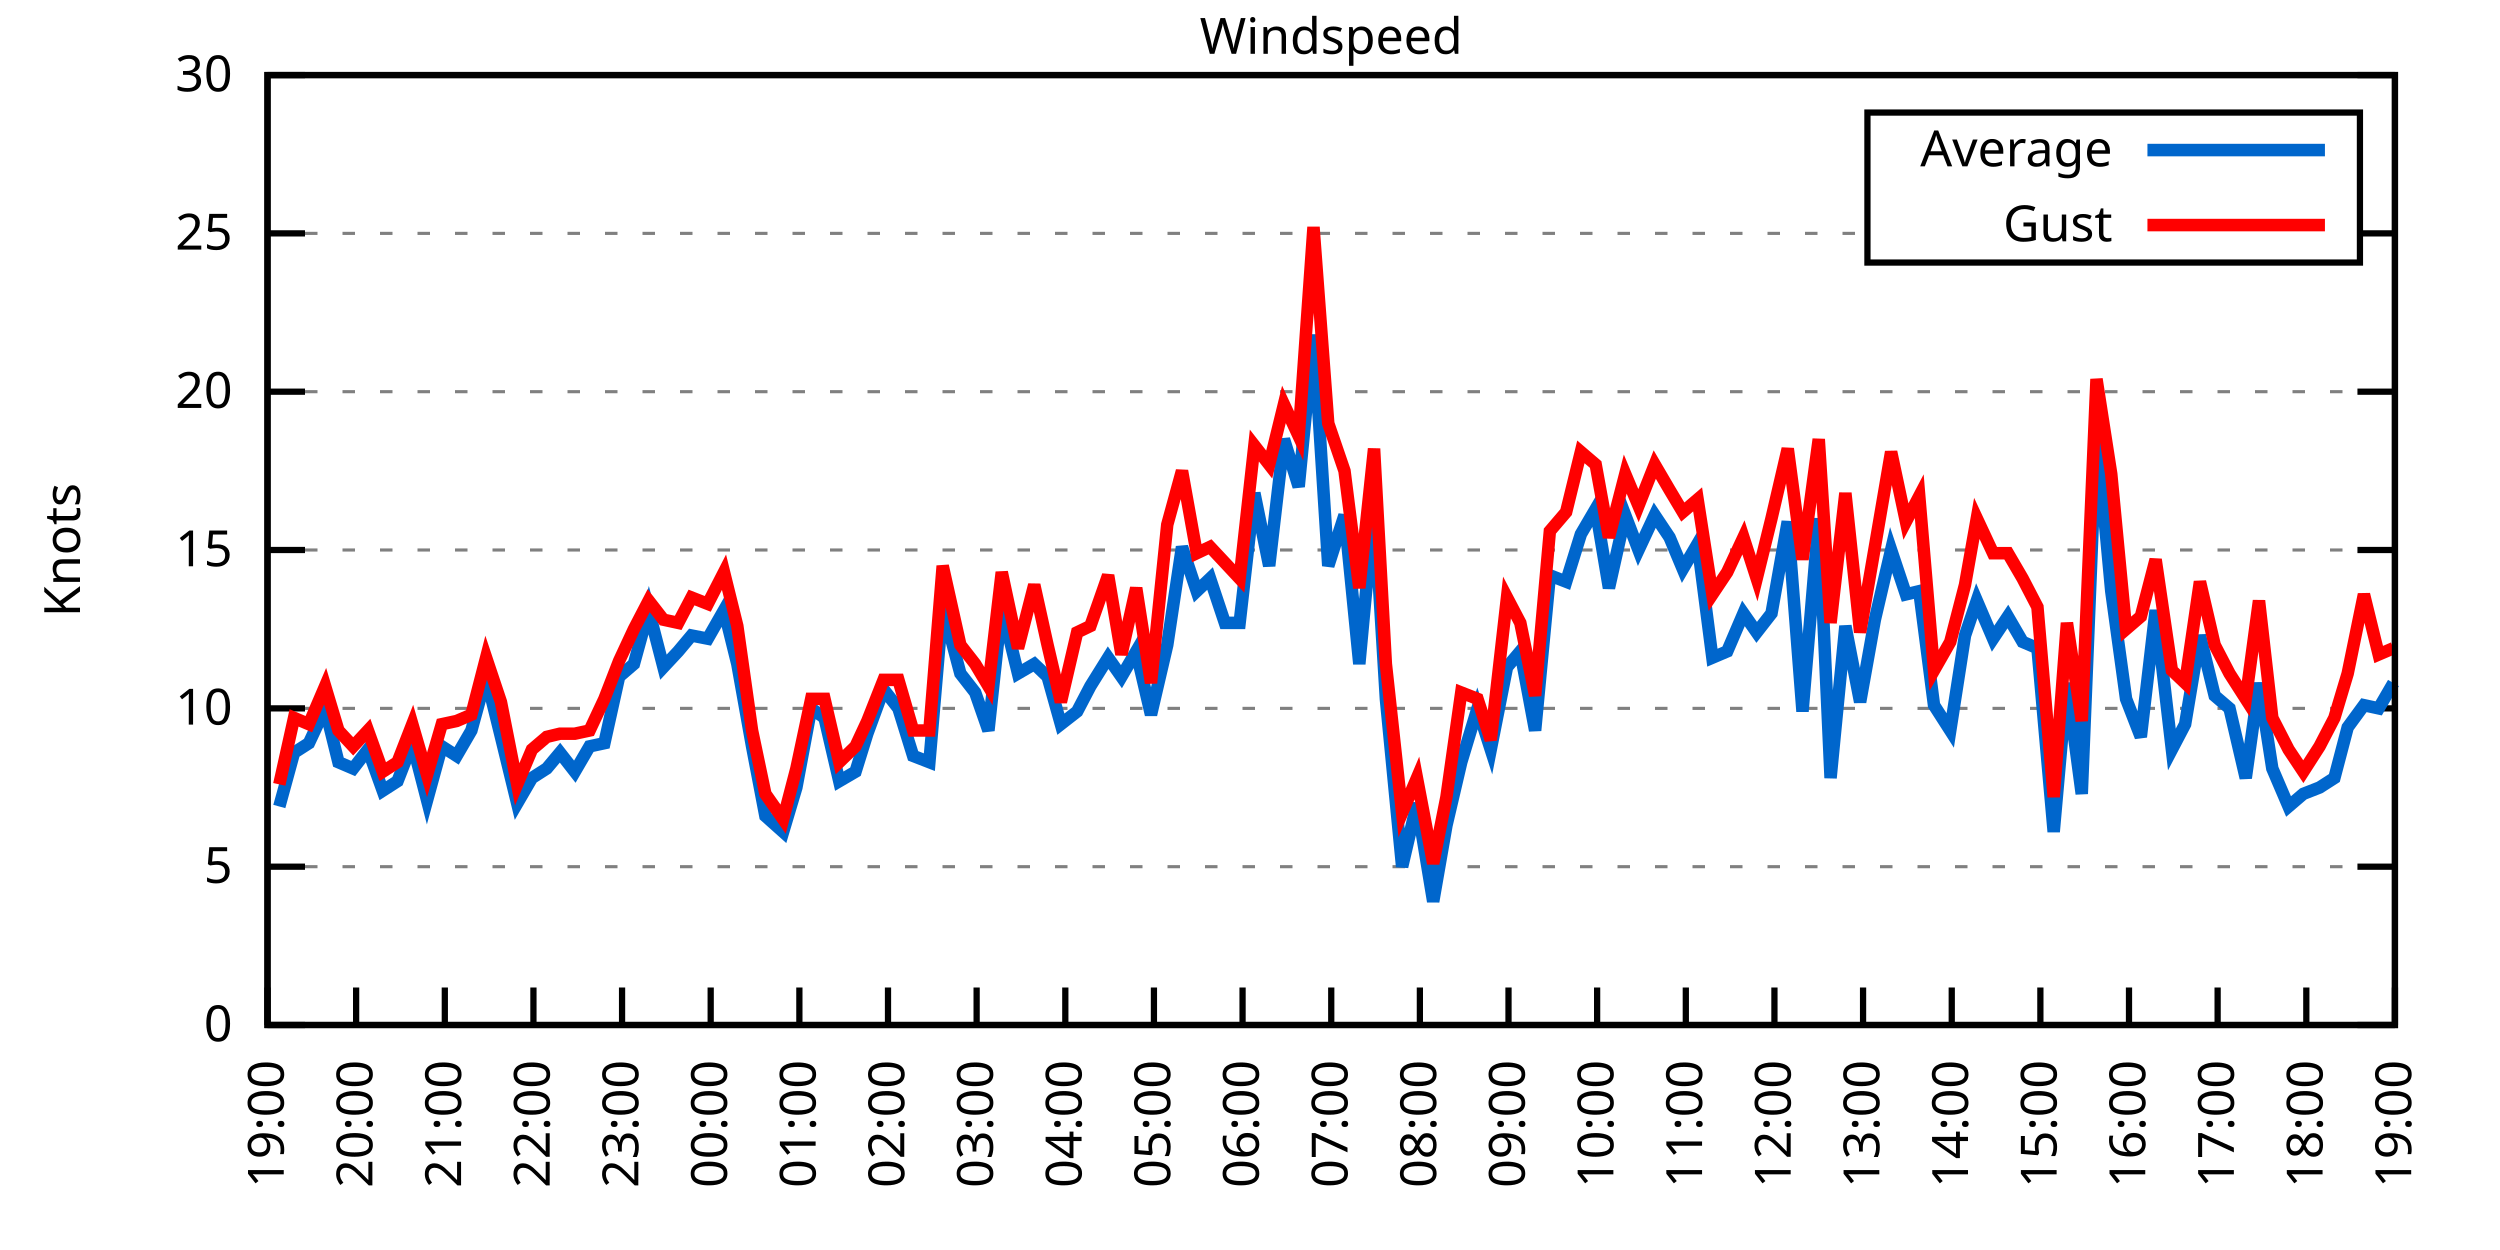
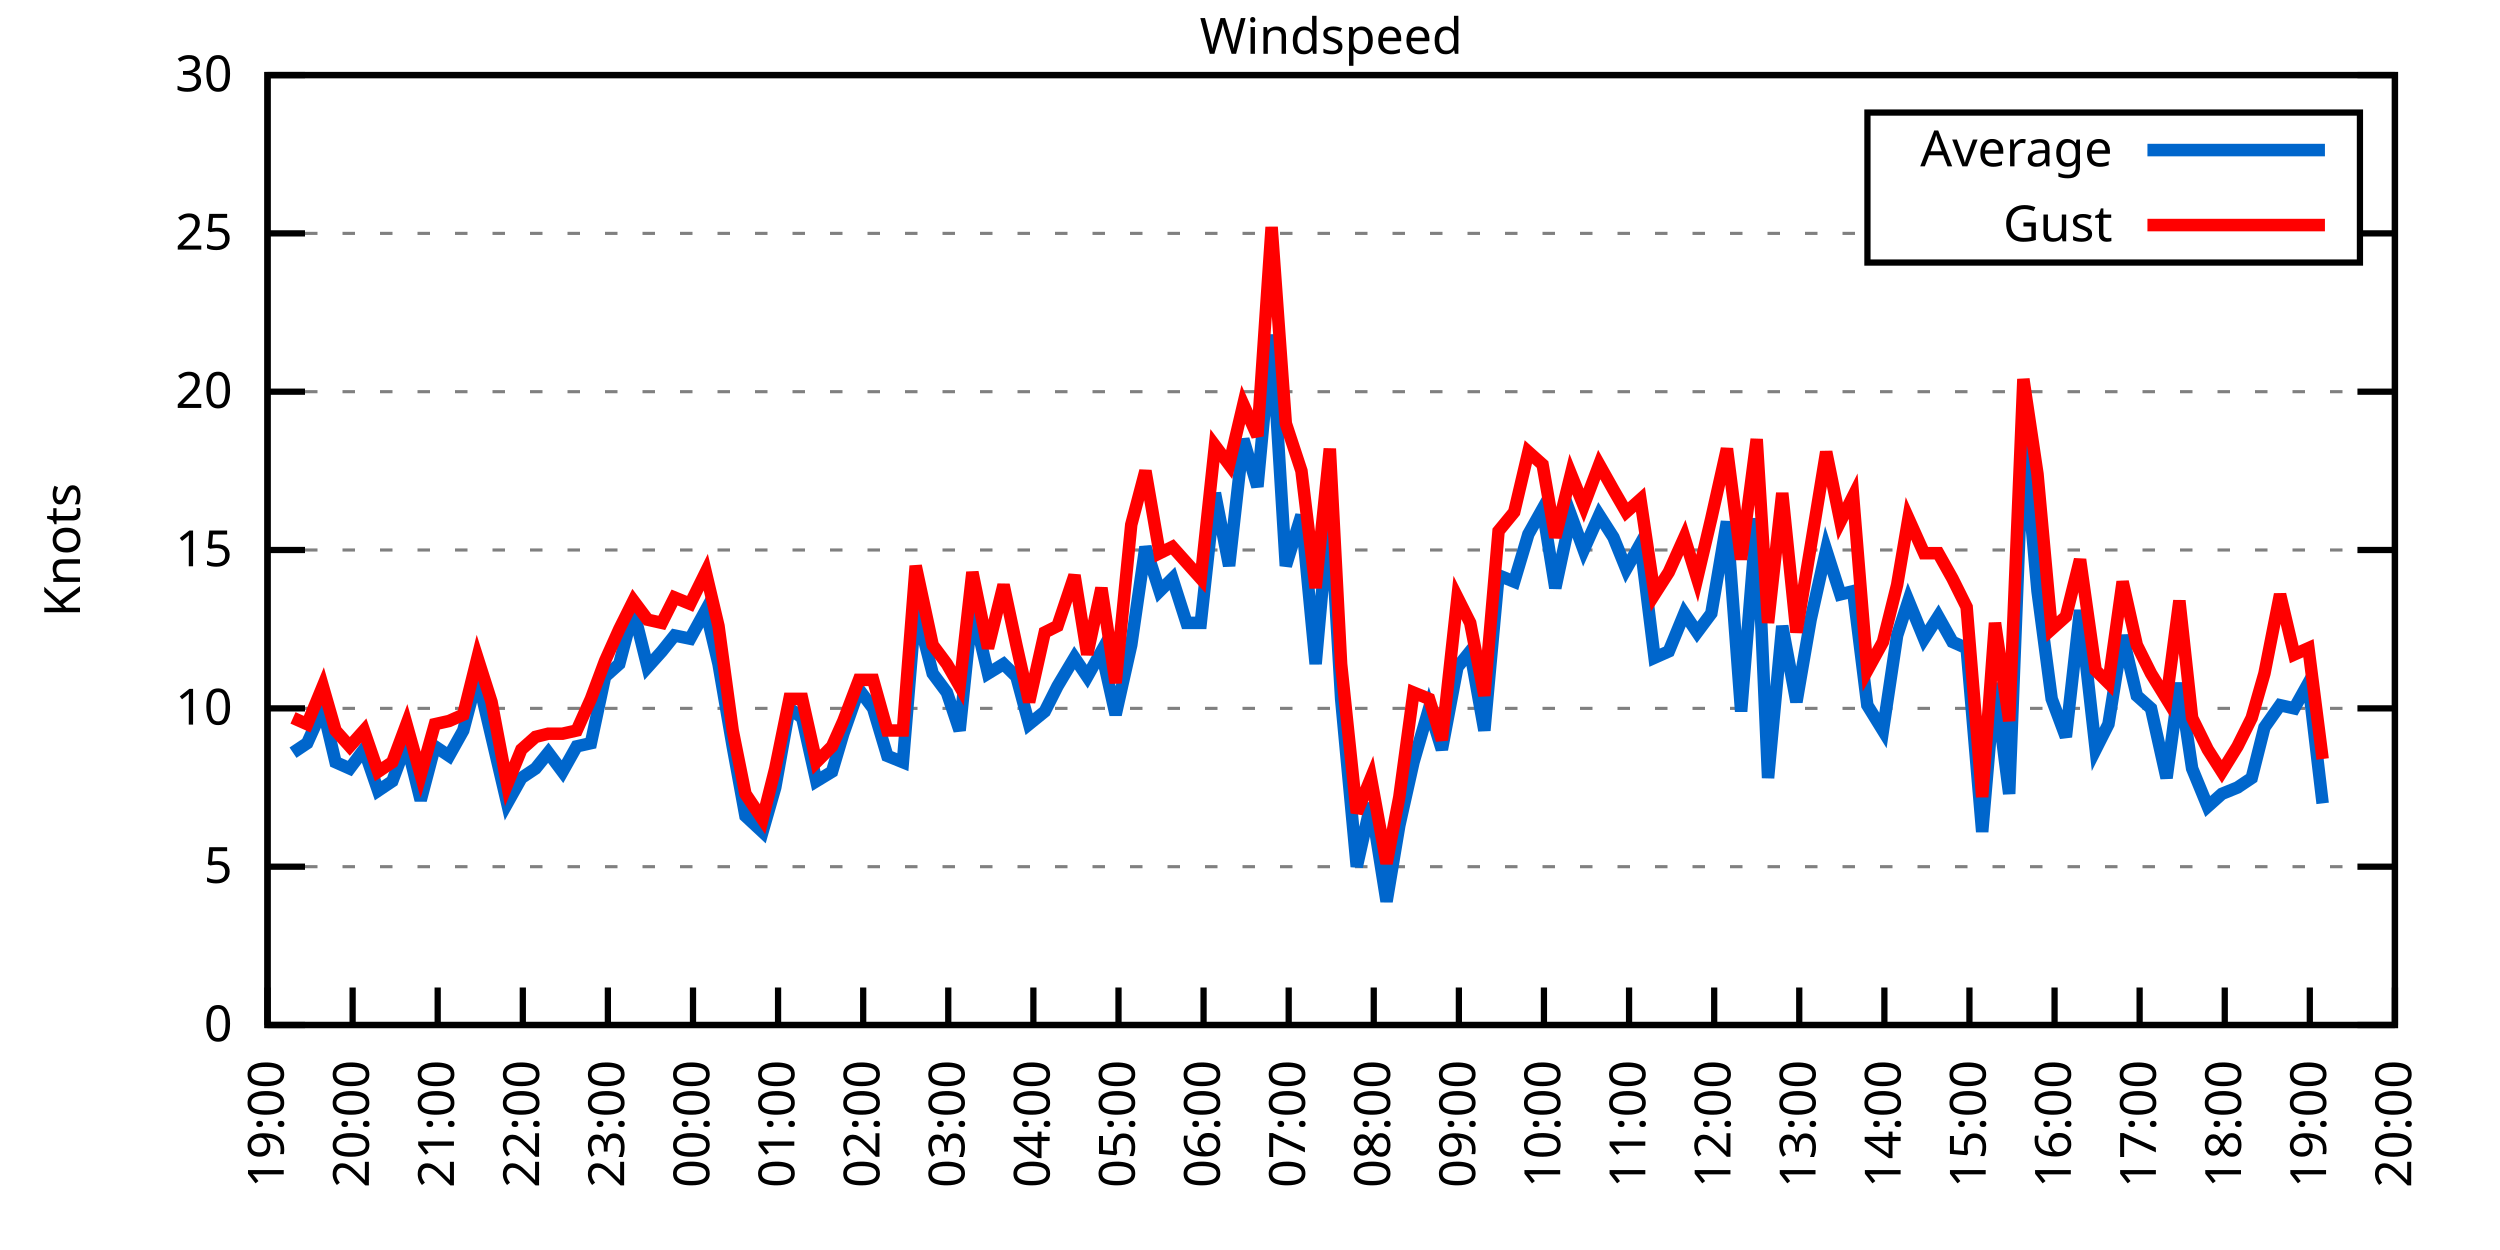
<svg xmlns="http://www.w3.org/2000/svg" xmlns:xlink="http://www.w3.org/1999/xlink" width="400" height="200" viewBox="0 0 400 200">
  <g id="gnuplot_canvas">
    <rect x="0" y="0" width="400" height="200" fill="none" />
    <defs>
      <circle id="gpDot" r="0.5" stroke-width="0.5" stroke="currentColor" />
      <path id="gpPt0" stroke-width="0.333" stroke="currentColor" d="M-1,0 h2 M0,-1 v2" />
      <path id="gpPt1" stroke-width="0.333" stroke="currentColor" d="M-1,-1 L1,1 M1,-1 L-1,1" />
      <path id="gpPt2" stroke-width="0.333" stroke="currentColor" d="M-1,0 L1,0 M0,-1 L0,1 M-1,-1 L1,1 M-1,1 L1,-1" />
      <rect id="gpPt3" stroke-width="0.333" stroke="currentColor" x="-1" y="-1" width="2" height="2" />
      <rect id="gpPt4" stroke-width="0.333" stroke="currentColor" fill="currentColor" x="-1" y="-1" width="2" height="2" />
      <circle id="gpPt5" stroke-width="0.333" stroke="currentColor" cx="0" cy="0" r="1" />
      <use xlink:href="#gpPt5" id="gpPt6" fill="currentColor" stroke="none" />
      <path id="gpPt7" stroke-width="0.333" stroke="currentColor" d="M0,-1.33 L-1.33,0.67 L1.33,0.67 z" />
      <use xlink:href="#gpPt7" id="gpPt8" fill="currentColor" stroke="none" />
      <use xlink:href="#gpPt7" id="gpPt9" stroke="currentColor" transform="rotate(180)" />
      <use xlink:href="#gpPt9" id="gpPt10" fill="currentColor" stroke="none" />
      <use xlink:href="#gpPt3" id="gpPt11" stroke="currentColor" transform="rotate(45)" />
      <use xlink:href="#gpPt11" id="gpPt12" fill="currentColor" stroke="none" />
      <path id="gpPt13" stroke-width="0.333" stroke="currentColor" d="M0,1.330 L1.265,0.411 L0.782,-1.067 L-0.782,-1.076 L-1.265,0.411 z" />
      <use xlink:href="#gpPt13" id="gpPt14" fill="currentColor" stroke="none" />
      <filter id="textbox" filterUnits="objectBoundingBox" x="0" y="0" height="1" width="1">
        <feFlood flood-color="white" flood-opacity="1" result="bgnd" />
        <feComposite in="SourceGraphic" in2="bgnd" operator="atop" />
      </filter>
      <filter id="greybox" filterUnits="objectBoundingBox" x="0" y="0" height="1" width="1">
        <feFlood flood-color="lightgrey" flood-opacity="1" result="grey" />
        <feComposite in="SourceGraphic" in2="grey" operator="atop" />
      </filter>
    </defs>
    <g fill="none" color="white" stroke="currentColor" stroke-width="1.00" stroke-linecap="butt" stroke-linejoin="miter">
</g>
    <g fill="none" color="black" stroke="currentColor" stroke-width="1.00" stroke-linecap="butt" stroke-linejoin="miter">
      <g stroke="none" shape-rendering="crispEdges">
        <polygon fill="rgb(255, 255, 255)" points="42.80,164.00 383.18,164.00 383.18,12.02 42.80,12.02 " />
      </g>
    </g>
    <g fill="none" color="black" stroke="currentColor" stroke-width="1.00" stroke-linecap="butt" stroke-linejoin="miter">
</g>
    <g fill="none" color="black" stroke="black" stroke-width="0.50" stroke-linecap="butt" stroke-linejoin="miter">
</g>
    <g fill="none" color="gray" stroke="currentColor" stroke-width="0.50" stroke-linecap="butt" stroke-linejoin="miter">
      <path stroke="gray" stroke-dasharray="2,4" class="gridline" d="M42.80,164.00 L383.19,164.00  " />
    </g>
    <g fill="none" color="gray" stroke="gray" stroke-width="1.00" stroke-linecap="butt" stroke-linejoin="miter">
</g>
    <g fill="none" color="black" stroke="currentColor" stroke-width="1.00" stroke-linecap="butt" stroke-linejoin="miter">
      <path stroke="black" d="M42.80,164.00 L48.80,164.00 M383.19,164.00 L377.19,164.00  " />
      <g transform="translate(37.20,166.60)" stroke="none" fill="black" font-family="Sans" font-size="8.00" text-anchor="end">
        <text>
          <tspan font-family="Sans"> 0</tspan>
        </text>
      </g>
    </g>
    <g fill="none" color="black" stroke="currentColor" stroke-width="1.00" stroke-linecap="butt" stroke-linejoin="miter">
</g>
    <g fill="none" color="black" stroke="black" stroke-width="0.50" stroke-linecap="butt" stroke-linejoin="miter">
</g>
    <g fill="none" color="gray" stroke="currentColor" stroke-width="0.50" stroke-linecap="butt" stroke-linejoin="miter">
      <path stroke="gray" stroke-dasharray="2,4" class="gridline" d="M42.80,138.67 L383.19,138.67  " />
    </g>
    <g fill="none" color="gray" stroke="gray" stroke-width="1.00" stroke-linecap="butt" stroke-linejoin="miter">
</g>
    <g fill="none" color="black" stroke="currentColor" stroke-width="1.00" stroke-linecap="butt" stroke-linejoin="miter">
      <path stroke="black" d="M42.80,138.67 L48.80,138.67 M383.19,138.67 L377.19,138.67  " />
      <g transform="translate(37.20,141.27)" stroke="none" fill="black" font-family="Sans" font-size="8.00" text-anchor="end">
        <text>
          <tspan font-family="Sans"> 5</tspan>
        </text>
      </g>
    </g>
    <g fill="none" color="black" stroke="currentColor" stroke-width="1.00" stroke-linecap="butt" stroke-linejoin="miter">
</g>
    <g fill="none" color="black" stroke="black" stroke-width="0.50" stroke-linecap="butt" stroke-linejoin="miter">
</g>
    <g fill="none" color="gray" stroke="currentColor" stroke-width="0.50" stroke-linecap="butt" stroke-linejoin="miter">
      <path stroke="gray" stroke-dasharray="2,4" class="gridline" d="M42.80,113.34 L383.19,113.34  " />
    </g>
    <g fill="none" color="gray" stroke="gray" stroke-width="1.00" stroke-linecap="butt" stroke-linejoin="miter">
</g>
    <g fill="none" color="black" stroke="currentColor" stroke-width="1.00" stroke-linecap="butt" stroke-linejoin="miter">
      <path stroke="black" d="M42.80,113.34 L48.80,113.34 M383.19,113.34 L377.19,113.34  " />
      <g transform="translate(37.20,115.94)" stroke="none" fill="black" font-family="Sans" font-size="8.00" text-anchor="end">
        <text>
          <tspan font-family="Sans"> 10</tspan>
        </text>
      </g>
    </g>
    <g fill="none" color="black" stroke="currentColor" stroke-width="1.00" stroke-linecap="butt" stroke-linejoin="miter">
</g>
    <g fill="none" color="black" stroke="black" stroke-width="0.50" stroke-linecap="butt" stroke-linejoin="miter">
</g>
    <g fill="none" color="gray" stroke="currentColor" stroke-width="0.50" stroke-linecap="butt" stroke-linejoin="miter">
      <path stroke="gray" stroke-dasharray="2,4" class="gridline" d="M42.80,88.00 L383.19,88.00  " />
    </g>
    <g fill="none" color="gray" stroke="gray" stroke-width="1.00" stroke-linecap="butt" stroke-linejoin="miter">
</g>
    <g fill="none" color="black" stroke="currentColor" stroke-width="1.00" stroke-linecap="butt" stroke-linejoin="miter">
      <path stroke="black" d="M42.80,88.00 L48.80,88.00 M383.19,88.00 L377.19,88.00  " />
      <g transform="translate(37.20,90.60)" stroke="none" fill="black" font-family="Sans" font-size="8.00" text-anchor="end">
        <text>
          <tspan font-family="Sans"> 15</tspan>
        </text>
      </g>
    </g>
    <g fill="none" color="black" stroke="currentColor" stroke-width="1.00" stroke-linecap="butt" stroke-linejoin="miter">
</g>
    <g fill="none" color="black" stroke="black" stroke-width="0.50" stroke-linecap="butt" stroke-linejoin="miter">
</g>
    <g fill="none" color="gray" stroke="currentColor" stroke-width="0.50" stroke-linecap="butt" stroke-linejoin="miter">
      <path stroke="gray" stroke-dasharray="2,4" class="gridline" d="M42.80,62.67 L383.19,62.67  " />
    </g>
    <g fill="none" color="gray" stroke="gray" stroke-width="1.00" stroke-linecap="butt" stroke-linejoin="miter">
</g>
    <g fill="none" color="black" stroke="currentColor" stroke-width="1.00" stroke-linecap="butt" stroke-linejoin="miter">
      <path stroke="black" d="M42.80,62.67 L48.80,62.67 M383.19,62.67 L377.19,62.67  " />
      <g transform="translate(37.20,65.27)" stroke="none" fill="black" font-family="Sans" font-size="8.00" text-anchor="end">
        <text>
          <tspan font-family="Sans"> 20</tspan>
        </text>
      </g>
    </g>
    <g fill="none" color="black" stroke="currentColor" stroke-width="1.00" stroke-linecap="butt" stroke-linejoin="miter">
</g>
    <g fill="none" color="black" stroke="black" stroke-width="0.50" stroke-linecap="butt" stroke-linejoin="miter">
</g>
    <g fill="none" color="gray" stroke="currentColor" stroke-width="0.50" stroke-linecap="butt" stroke-linejoin="miter">
      <path stroke="gray" stroke-dasharray="2,4" class="gridline" d="M42.80,37.34 L298.79,37.34 M377.59,37.34 L383.19,37.34  " />
    </g>
    <g fill="none" color="gray" stroke="gray" stroke-width="1.00" stroke-linecap="butt" stroke-linejoin="miter">
</g>
    <g fill="none" color="black" stroke="currentColor" stroke-width="1.00" stroke-linecap="butt" stroke-linejoin="miter">
      <path stroke="black" d="M42.80,37.34 L48.80,37.34 M383.19,37.34 L377.19,37.34  " />
      <g transform="translate(37.20,39.94)" stroke="none" fill="black" font-family="Sans" font-size="8.00" text-anchor="end">
        <text>
          <tspan font-family="Sans"> 25</tspan>
        </text>
      </g>
    </g>
    <g fill="none" color="black" stroke="currentColor" stroke-width="1.00" stroke-linecap="butt" stroke-linejoin="miter">
</g>
    <g fill="none" color="black" stroke="black" stroke-width="0.50" stroke-linecap="butt" stroke-linejoin="miter">
</g>
    <g fill="none" color="gray" stroke="currentColor" stroke-width="0.50" stroke-linecap="butt" stroke-linejoin="miter">
      <path stroke="gray" stroke-dasharray="2,4" class="gridline" d="M42.80,12.01 L383.19,12.01  " />
    </g>
    <g fill="none" color="gray" stroke="gray" stroke-width="1.00" stroke-linecap="butt" stroke-linejoin="miter">
</g>
    <g fill="none" color="black" stroke="currentColor" stroke-width="1.00" stroke-linecap="butt" stroke-linejoin="miter">
      <path stroke="black" d="M42.80,12.01 L48.80,12.01 M383.19,12.01 L377.19,12.01  " />
      <g transform="translate(37.20,14.61)" stroke="none" fill="black" font-family="Sans" font-size="8.00" text-anchor="end">
        <text>
          <tspan font-family="Sans"> 30</tspan>
        </text>
      </g>
    </g>
    <g fill="none" color="black" stroke="currentColor" stroke-width="1.00" stroke-linecap="butt" stroke-linejoin="miter">
      <path stroke="black" d="M42.80,164.00 L42.80,158.00  " />
      <g transform="translate(45.40,169.60) rotate(270.00)" stroke="none" fill="black" font-family="Sans" font-size="8.00" text-anchor="end">
        <text>
          <tspan font-family="Sans">19:00</tspan>
        </text>
      </g>
    </g>
    <g fill="none" color="black" stroke="currentColor" stroke-width="1.00" stroke-linecap="butt" stroke-linejoin="miter">
-       <path stroke="black" d="M56.98,164.00 L56.98,158.00  " />
-       <g transform="translate(59.58,169.60) rotate(270.00)" stroke="none" fill="black" font-family="Sans" font-size="8.00" text-anchor="end">
+       <path stroke="black" d="M56.42,164.00 L56.42,158.00  " />
+       <g transform="translate(59.02,169.60) rotate(270.00)" stroke="none" fill="black" font-family="Sans" font-size="8.00" text-anchor="end">
        <text>
          <tspan font-family="Sans">20:00</tspan>
        </text>
      </g>
    </g>
    <g fill="none" color="black" stroke="currentColor" stroke-width="1.00" stroke-linecap="butt" stroke-linejoin="miter">
-       <path stroke="black" d="M71.17,164.00 L71.17,158.00  " />
-       <g transform="translate(73.77,169.60) rotate(270.00)" stroke="none" fill="black" font-family="Sans" font-size="8.00" text-anchor="end">
+       <path stroke="black" d="M70.03,164.00 L70.03,158.00  " />
+       <g transform="translate(72.63,169.60) rotate(270.00)" stroke="none" fill="black" font-family="Sans" font-size="8.00" text-anchor="end">
        <text>
          <tspan font-family="Sans">21:00</tspan>
        </text>
      </g>
    </g>
    <g fill="none" color="black" stroke="currentColor" stroke-width="1.00" stroke-linecap="butt" stroke-linejoin="miter">
-       <path stroke="black" d="M85.35,164.00 L85.35,158.00  " />
-       <g transform="translate(87.95,169.60) rotate(270.00)" stroke="none" fill="black" font-family="Sans" font-size="8.00" text-anchor="end">
+       <path stroke="black" d="M83.65,164.00 L83.65,158.00  " />
+       <g transform="translate(86.25,169.60) rotate(270.00)" stroke="none" fill="black" font-family="Sans" font-size="8.00" text-anchor="end">
        <text>
          <tspan font-family="Sans">22:00</tspan>
        </text>
      </g>
    </g>
    <g fill="none" color="black" stroke="currentColor" stroke-width="1.00" stroke-linecap="butt" stroke-linejoin="miter">
-       <path stroke="black" d="M99.53,164.00 L99.53,158.00  " />
-       <g transform="translate(102.13,169.60) rotate(270.00)" stroke="none" fill="black" font-family="Sans" font-size="8.00" text-anchor="end">
+       <path stroke="black" d="M97.26,164.00 L97.26,158.00  " />
+       <g transform="translate(99.86,169.60) rotate(270.00)" stroke="none" fill="black" font-family="Sans" font-size="8.00" text-anchor="end">
        <text>
          <tspan font-family="Sans">23:00</tspan>
        </text>
      </g>
    </g>
    <g fill="none" color="black" stroke="currentColor" stroke-width="1.00" stroke-linecap="butt" stroke-linejoin="miter">
-       <path stroke="black" d="M113.71,164.00 L113.71,158.00  " />
-       <g transform="translate(116.31,169.60) rotate(270.00)" stroke="none" fill="black" font-family="Sans" font-size="8.00" text-anchor="end">
+       <path stroke="black" d="M110.88,164.00 L110.88,158.00  " />
+       <g transform="translate(113.48,169.60) rotate(270.00)" stroke="none" fill="black" font-family="Sans" font-size="8.00" text-anchor="end">
        <text>
          <tspan font-family="Sans">00:00</tspan>
        </text>
      </g>
    </g>
    <g fill="none" color="black" stroke="currentColor" stroke-width="1.00" stroke-linecap="butt" stroke-linejoin="miter">
-       <path stroke="black" d="M127.90,164.00 L127.90,158.00  " />
-       <g transform="translate(130.50,169.60) rotate(270.00)" stroke="none" fill="black" font-family="Sans" font-size="8.00" text-anchor="end">
+       <path stroke="black" d="M124.49,164.00 L124.49,158.00  " />
+       <g transform="translate(127.09,169.60) rotate(270.00)" stroke="none" fill="black" font-family="Sans" font-size="8.00" text-anchor="end">
        <text>
          <tspan font-family="Sans">01:00</tspan>
        </text>
      </g>
    </g>
    <g fill="none" color="black" stroke="currentColor" stroke-width="1.00" stroke-linecap="butt" stroke-linejoin="miter">
-       <path stroke="black" d="M142.08,164.00 L142.08,158.00  " />
-       <g transform="translate(144.68,169.60) rotate(270.00)" stroke="none" fill="black" font-family="Sans" font-size="8.00" text-anchor="end">
+       <path stroke="black" d="M138.11,164.00 L138.11,158.00  " />
+       <g transform="translate(140.71,169.60) rotate(270.00)" stroke="none" fill="black" font-family="Sans" font-size="8.00" text-anchor="end">
        <text>
          <tspan font-family="Sans">02:00</tspan>
        </text>
      </g>
    </g>
    <g fill="none" color="black" stroke="currentColor" stroke-width="1.00" stroke-linecap="butt" stroke-linejoin="miter">
-       <path stroke="black" d="M156.26,164.00 L156.26,158.00  " />
-       <g transform="translate(158.86,169.60) rotate(270.00)" stroke="none" fill="black" font-family="Sans" font-size="8.00" text-anchor="end">
+       <path stroke="black" d="M151.72,164.00 L151.72,158.00  " />
+       <g transform="translate(154.32,169.60) rotate(270.00)" stroke="none" fill="black" font-family="Sans" font-size="8.00" text-anchor="end">
        <text>
          <tspan font-family="Sans">03:00</tspan>
        </text>
      </g>
    </g>
    <g fill="none" color="black" stroke="currentColor" stroke-width="1.00" stroke-linecap="butt" stroke-linejoin="miter">
-       <path stroke="black" d="M170.45,164.00 L170.45,158.00  " />
-       <g transform="translate(173.05,169.60) rotate(270.00)" stroke="none" fill="black" font-family="Sans" font-size="8.00" text-anchor="end">
+       <path stroke="black" d="M165.34,164.00 L165.34,158.00  " />
+       <g transform="translate(167.94,169.60) rotate(270.00)" stroke="none" fill="black" font-family="Sans" font-size="8.00" text-anchor="end">
        <text>
          <tspan font-family="Sans">04:00</tspan>
        </text>
      </g>
    </g>
    <g fill="none" color="black" stroke="currentColor" stroke-width="1.00" stroke-linecap="butt" stroke-linejoin="miter">
-       <path stroke="black" d="M184.63,164.00 L184.63,158.00  " />
-       <g transform="translate(187.23,169.60) rotate(270.00)" stroke="none" fill="black" font-family="Sans" font-size="8.00" text-anchor="end">
+       <path stroke="black" d="M178.96,164.00 L178.96,158.00  " />
+       <g transform="translate(181.56,169.60) rotate(270.00)" stroke="none" fill="black" font-family="Sans" font-size="8.00" text-anchor="end">
        <text>
          <tspan font-family="Sans">05:00</tspan>
        </text>
      </g>
    </g>
    <g fill="none" color="black" stroke="currentColor" stroke-width="1.00" stroke-linecap="butt" stroke-linejoin="miter">
-       <path stroke="black" d="M198.81,164.00 L198.81,158.00  " />
-       <g transform="translate(201.41,169.60) rotate(270.00)" stroke="none" fill="black" font-family="Sans" font-size="8.00" text-anchor="end">
+       <path stroke="black" d="M192.57,164.00 L192.57,158.00  " />
+       <g transform="translate(195.17,169.60) rotate(270.00)" stroke="none" fill="black" font-family="Sans" font-size="8.00" text-anchor="end">
        <text>
          <tspan font-family="Sans">06:00</tspan>
        </text>
      </g>
    </g>
    <g fill="none" color="black" stroke="currentColor" stroke-width="1.00" stroke-linecap="butt" stroke-linejoin="miter">
-       <path stroke="black" d="M213.00,164.00 L213.00,158.00  " />
-       <g transform="translate(215.60,169.60) rotate(270.00)" stroke="none" fill="black" font-family="Sans" font-size="8.00" text-anchor="end">
+       <path stroke="black" d="M206.19,164.00 L206.19,158.00  " />
+       <g transform="translate(208.79,169.60) rotate(270.00)" stroke="none" fill="black" font-family="Sans" font-size="8.00" text-anchor="end">
        <text>
          <tspan font-family="Sans">07:00</tspan>
        </text>
      </g>
    </g>
    <g fill="none" color="black" stroke="currentColor" stroke-width="1.00" stroke-linecap="butt" stroke-linejoin="miter">
-       <path stroke="black" d="M227.18,164.00 L227.18,158.00  " />
-       <g transform="translate(229.78,169.60) rotate(270.00)" stroke="none" fill="black" font-family="Sans" font-size="8.00" text-anchor="end">
+       <path stroke="black" d="M219.80,164.00 L219.80,158.00  " />
+       <g transform="translate(222.40,169.60) rotate(270.00)" stroke="none" fill="black" font-family="Sans" font-size="8.00" text-anchor="end">
        <text>
          <tspan font-family="Sans">08:00</tspan>
        </text>
      </g>
    </g>
    <g fill="none" color="black" stroke="currentColor" stroke-width="1.00" stroke-linecap="butt" stroke-linejoin="miter">
-       <path stroke="black" d="M241.36,164.00 L241.36,158.00  " />
-       <g transform="translate(243.96,169.60) rotate(270.00)" stroke="none" fill="black" font-family="Sans" font-size="8.00" text-anchor="end">
+       <path stroke="black" d="M233.42,164.00 L233.42,158.00  " />
+       <g transform="translate(236.02,169.60) rotate(270.00)" stroke="none" fill="black" font-family="Sans" font-size="8.00" text-anchor="end">
        <text>
          <tspan font-family="Sans">09:00</tspan>
        </text>
      </g>
    </g>
    <g fill="none" color="black" stroke="currentColor" stroke-width="1.00" stroke-linecap="butt" stroke-linejoin="miter">
-       <path stroke="black" d="M255.54,164.00 L255.54,158.00  " />
-       <g transform="translate(258.14,169.60) rotate(270.00)" stroke="none" fill="black" font-family="Sans" font-size="8.00" text-anchor="end">
+       <path stroke="black" d="M247.03,164.00 L247.03,158.00  " />
+       <g transform="translate(249.63,169.60) rotate(270.00)" stroke="none" fill="black" font-family="Sans" font-size="8.00" text-anchor="end">
        <text>
          <tspan font-family="Sans">10:00</tspan>
        </text>
      </g>
    </g>
    <g fill="none" color="black" stroke="currentColor" stroke-width="1.00" stroke-linecap="butt" stroke-linejoin="miter">
-       <path stroke="black" d="M269.73,164.00 L269.73,158.00  " />
-       <g transform="translate(272.33,169.60) rotate(270.00)" stroke="none" fill="black" font-family="Sans" font-size="8.00" text-anchor="end">
+       <path stroke="black" d="M260.65,164.00 L260.65,158.00  " />
+       <g transform="translate(263.25,169.60) rotate(270.00)" stroke="none" fill="black" font-family="Sans" font-size="8.00" text-anchor="end">
        <text>
          <tspan font-family="Sans">11:00</tspan>
        </text>
      </g>
    </g>
    <g fill="none" color="black" stroke="currentColor" stroke-width="1.00" stroke-linecap="butt" stroke-linejoin="miter">
-       <path stroke="black" d="M283.91,164.00 L283.91,158.00  " />
-       <g transform="translate(286.51,169.60) rotate(270.00)" stroke="none" fill="black" font-family="Sans" font-size="8.00" text-anchor="end">
+       <path stroke="black" d="M274.27,164.00 L274.27,158.00  " />
+       <g transform="translate(276.87,169.60) rotate(270.00)" stroke="none" fill="black" font-family="Sans" font-size="8.00" text-anchor="end">
        <text>
          <tspan font-family="Sans">12:00</tspan>
        </text>
      </g>
    </g>
    <g fill="none" color="black" stroke="currentColor" stroke-width="1.00" stroke-linecap="butt" stroke-linejoin="miter">
-       <path stroke="black" d="M298.09,164.00 L298.09,158.00  " />
-       <g transform="translate(300.69,169.60) rotate(270.00)" stroke="none" fill="black" font-family="Sans" font-size="8.00" text-anchor="end">
+       <path stroke="black" d="M287.88,164.00 L287.88,158.00  " />
+       <g transform="translate(290.48,169.60) rotate(270.00)" stroke="none" fill="black" font-family="Sans" font-size="8.00" text-anchor="end">
        <text>
          <tspan font-family="Sans">13:00</tspan>
        </text>
      </g>
    </g>
    <g fill="none" color="black" stroke="currentColor" stroke-width="1.00" stroke-linecap="butt" stroke-linejoin="miter">
-       <path stroke="black" d="M312.28,164.00 L312.28,158.00  " />
-       <g transform="translate(314.88,169.60) rotate(270.00)" stroke="none" fill="black" font-family="Sans" font-size="8.00" text-anchor="end">
+       <path stroke="black" d="M301.50,164.00 L301.50,158.00  " />
+       <g transform="translate(304.10,169.60) rotate(270.00)" stroke="none" fill="black" font-family="Sans" font-size="8.00" text-anchor="end">
        <text>
          <tspan font-family="Sans">14:00</tspan>
        </text>
      </g>
    </g>
    <g fill="none" color="black" stroke="currentColor" stroke-width="1.00" stroke-linecap="butt" stroke-linejoin="miter">
-       <path stroke="black" d="M326.46,164.00 L326.46,158.00  " />
-       <g transform="translate(329.06,169.60) rotate(270.00)" stroke="none" fill="black" font-family="Sans" font-size="8.00" text-anchor="end">
+       <path stroke="black" d="M315.11,164.00 L315.11,158.00  " />
+       <g transform="translate(317.71,169.60) rotate(270.00)" stroke="none" fill="black" font-family="Sans" font-size="8.00" text-anchor="end">
        <text>
          <tspan font-family="Sans">15:00</tspan>
        </text>
      </g>
    </g>
    <g fill="none" color="black" stroke="currentColor" stroke-width="1.00" stroke-linecap="butt" stroke-linejoin="miter">
-       <path stroke="black" d="M340.64,164.00 L340.64,158.00  " />
-       <g transform="translate(343.24,169.60) rotate(270.00)" stroke="none" fill="black" font-family="Sans" font-size="8.00" text-anchor="end">
+       <path stroke="black" d="M328.73,164.00 L328.73,158.00  " />
+       <g transform="translate(331.33,169.60) rotate(270.00)" stroke="none" fill="black" font-family="Sans" font-size="8.00" text-anchor="end">
        <text>
          <tspan font-family="Sans">16:00</tspan>
        </text>
      </g>
    </g>
    <g fill="none" color="black" stroke="currentColor" stroke-width="1.00" stroke-linecap="butt" stroke-linejoin="miter">
-       <path stroke="black" d="M354.82,164.00 L354.82,158.00  " />
-       <g transform="translate(357.42,169.60) rotate(270.00)" stroke="none" fill="black" font-family="Sans" font-size="8.00" text-anchor="end">
+       <path stroke="black" d="M342.34,164.00 L342.34,158.00  " />
+       <g transform="translate(344.94,169.60) rotate(270.00)" stroke="none" fill="black" font-family="Sans" font-size="8.00" text-anchor="end">
        <text>
          <tspan font-family="Sans">17:00</tspan>
        </text>
      </g>
    </g>
    <g fill="none" color="black" stroke="currentColor" stroke-width="1.00" stroke-linecap="butt" stroke-linejoin="miter">
-       <path stroke="black" d="M369.01,164.00 L369.01,158.00  " />
-       <g transform="translate(371.61,169.60) rotate(270.00)" stroke="none" fill="black" font-family="Sans" font-size="8.00" text-anchor="end">
+       <path stroke="black" d="M355.96,164.00 L355.96,158.00  " />
+       <g transform="translate(358.56,169.60) rotate(270.00)" stroke="none" fill="black" font-family="Sans" font-size="8.00" text-anchor="end">
        <text>
          <tspan font-family="Sans">18:00</tspan>
+         </text>
+       </g>
+     </g>
+     <g fill="none" color="black" stroke="currentColor" stroke-width="1.00" stroke-linecap="butt" stroke-linejoin="miter">
+       <path stroke="black" d="M369.57,164.00 L369.57,158.00  " />
+       <g transform="translate(372.17,169.60) rotate(270.00)" stroke="none" fill="black" font-family="Sans" font-size="8.00" text-anchor="end">
+         <text>
+           <tspan font-family="Sans">19:00</tspan>
        </text>
      </g>
    </g>
    <g fill="none" color="black" stroke="currentColor" stroke-width="1.00" stroke-linecap="butt" stroke-linejoin="miter">
      <path stroke="black" d="M383.19,164.00 L383.19,158.00  " />
      <g transform="translate(385.79,169.60) rotate(270.00)" stroke="none" fill="black" font-family="Sans" font-size="8.00" text-anchor="end">
        <text>
-           <tspan font-family="Sans">19:00</tspan>
+           <tspan font-family="Sans">20:00</tspan>
        </text>
      </g>
    </g>
    <g fill="none" color="black" stroke="currentColor" stroke-width="1.00" stroke-linecap="butt" stroke-linejoin="miter">
</g>
    <g fill="none" color="black" stroke="currentColor" stroke-width="1.00" stroke-linecap="butt" stroke-linejoin="miter">
      <path stroke="black" d="M42.80,12.01 L42.80,164.00 L383.19,164.00 L383.19,12.01 L42.80,12.01 Z  " />
    </g>
    <g fill="none" color="black" stroke="currentColor" stroke-width="1.00" stroke-linecap="butt" stroke-linejoin="miter">
</g>
    <g fill="none" color="black" stroke="currentColor" stroke-width="1.00" stroke-linecap="butt" stroke-linejoin="miter">
      <path stroke="black" d="M298.79,42.01 L298.79,18.01 L377.59,18.01 L377.59,42.01 L298.79,42.01 Z  " />
    </g>
    <g id="Windspeed_plot_1">
      <g fill="none" color="white" stroke="black" stroke-width="2.00" stroke-linecap="butt" stroke-linejoin="miter">
</g>
      <g fill="none" color="black" stroke="currentColor" stroke-width="2.00" stroke-linecap="butt" stroke-linejoin="miter">
        <g transform="translate(337.99,26.61)" stroke="none" fill="black" font-family="Sans" font-size="8.00" text-anchor="end">
          <text>
            <tspan font-family="Sans">Average</tspan>
          </text>
        </g>
      </g>
      <g fill="none" color="black" stroke="currentColor" stroke-width="2.00" stroke-linecap="butt" stroke-linejoin="miter">
-         <path stroke="rgb(  0, 102, 204)" d="M343.59,24.01 L371.99,24.01 M44.69,129.04 L47.05,120.43 L49.42,118.91 L52.02,113.34 L54.15,121.95 L56.51,122.96   L58.87,119.92 L61.24,126.51 L63.60,124.99 L65.97,118.91 L68.33,128.03 L70.69,119.42 L73.06,120.94 L75.42,116.88   L77.78,108.27 L80.15,117.90 L82.75,128.54 L85.11,124.48 L87.48,122.96 L89.60,120.43 L91.97,123.47 L94.33,119.42   L96.70,118.91 L99.06,108.27 L101.42,106.24 L103.79,97.63 L106.15,106.75 L108.51,104.22 L110.64,101.68 L113.24,102.19   L115.84,97.63 L117.97,106.24 L120.33,119.42 L122.46,130.56 L125.30,133.10 L127.42,126.00 L129.79,113.34 L131.92,114.86   L134.28,124.99 L136.88,123.47 L138.77,117.39 L141.37,110.30 L143.74,113.34 L146.10,120.94 L148.70,121.95 L150.83,97.12   L153.66,107.76 L156.03,110.80 L158.15,116.88 L160.28,97.12 L162.88,107.76 L165.48,106.24 L167.61,108.27 L169.74,115.87   L172.34,113.84 L174.46,109.79 L177.30,105.23 L179.43,108.27 L181.79,104.22 L184.16,114.35 L186.76,103.20 L189.12,87.50   L191.48,94.59 L193.61,92.56 L195.98,99.66 L198.34,99.66 L200.70,78.89 L203.07,90.54 L205.43,70.27 L207.79,77.87   L210.16,53.55 L212.52,90.54 L215.12,82.43 L217.49,106.24 L219.85,80.91 L221.74,111.82 L224.34,138.67 L226.71,128.54   L229.31,144.24 L231.43,132.08 L233.80,121.95 L236.40,113.34 L238.52,119.92 L241.12,106.75 L243.25,104.22 L245.62,116.88   L247.98,92.06 L250.58,93.07 L252.94,85.47 L255.31,81.42 L257.43,94.08 L260.04,82.43 L262.16,88.00 L264.76,82.43   L267.13,85.98 L269.25,91.04 L271.62,86.99 L273.98,105.23 L276.35,104.22 L278.95,98.14 L281.07,101.18 L283.44,98.14   L286.04,83.45 L288.40,113.84 L291.00,82.94 L292.89,124.48 L295.26,100.16 L297.62,112.32 L299.98,99.15 L302.58,88.00   L304.95,95.10 L307.08,94.59 L309.44,112.83 L312.04,116.88 L314.40,101.68 L316.29,96.11 L318.89,102.19 L321.26,98.64   L323.62,102.70 L325.99,103.71 L328.59,133.10 L330.71,109.28 L333.08,127.02 L335.44,69.26 L337.80,94.59 L340.17,111.82   L342.53,117.90 L344.90,97.63 L347.50,119.92 L349.62,115.87 L351.99,101.68 L354.35,111.31 L356.72,113.34 L359.32,124.48   L361.44,109.28 L363.57,122.96 L366.17,129.04 L368.53,127.02 L371.13,126.00 L373.50,124.48 L375.63,116.38 L378.23,112.83   L380.59,113.34 L382.95,109.28  " />
+         <path stroke="rgb(  0, 102, 204)" d="M343.59,24.01 L371.99,24.01 M46.88,120.43 L49.15,118.91 L51.65,113.34 L53.69,121.95 L55.96,122.96 L58.23,119.92   L60.50,126.51 L62.77,124.99 L65.04,118.91 L67.31,128.03 L69.58,119.42 L71.85,120.94 L74.12,116.88 L76.39,108.27   L78.65,117.90 L81.15,128.54 L83.42,124.48 L85.69,122.96 L87.73,120.43 L90.00,123.47 L92.27,119.42 L94.54,118.91   L96.81,108.27 L99.08,106.24 L101.35,97.63 L103.62,106.75 L105.89,104.22 L107.93,101.68 L110.42,102.19 L112.92,97.63   L114.96,106.24 L117.23,119.42 L119.27,130.56 L122.00,133.10 L124.04,126.00 L126.31,113.34 L128.35,114.86 L130.62,124.99   L133.12,123.47 L134.93,117.39 L137.43,110.30 L139.70,113.34 L141.97,120.94 L144.46,121.95 L146.51,97.12 L149.23,107.76   L151.50,110.80 L153.54,116.88 L155.58,97.12 L158.08,107.76 L160.57,106.24 L162.62,108.27 L164.66,115.87 L167.16,113.84   L169.20,109.79 L171.92,105.23 L173.96,108.27 L176.23,104.22 L178.50,114.35 L181.00,103.20 L183.27,87.50 L185.54,94.59   L187.58,92.56 L189.85,99.66 L192.12,99.66 L194.39,78.89 L196.66,90.54 L198.93,70.27 L201.19,77.87 L203.46,53.55   L205.73,90.54 L208.23,82.43 L210.50,106.24 L212.77,80.91 L214.58,111.82 L217.08,138.67 L219.35,128.54 L221.85,144.24   L223.89,132.08 L226.16,121.95 L228.65,113.34 L230.70,119.92 L233.19,106.75 L235.23,104.22 L237.50,116.88 L239.77,92.06   L242.27,93.07 L244.54,85.47 L246.81,81.42 L248.85,94.08 L251.35,82.43 L253.39,88.00 L255.88,82.43 L258.15,85.98   L260.20,91.04 L262.47,86.99 L264.73,105.23 L267.00,104.22 L269.50,98.14 L271.54,101.18 L273.81,98.14 L276.31,83.45   L278.58,113.84 L281.07,82.94 L282.89,124.48 L285.16,100.16 L287.43,112.32 L289.70,99.15 L292.19,88.00 L294.46,95.10   L296.50,94.59 L298.77,112.83 L301.27,116.88 L303.54,101.68 L305.35,96.11 L307.85,102.19 L310.12,98.64 L312.39,102.70   L314.66,103.71 L317.15,133.10 L319.20,109.28 L321.47,127.02 L323.74,69.26 L326.00,94.59 L328.27,111.82 L330.54,117.90   L332.81,97.63 L335.31,119.92 L337.35,115.87 L339.62,101.68 L341.89,111.31 L344.16,113.34 L346.65,124.48 L348.70,109.28   L350.74,122.96 L353.24,129.04 L355.50,127.02 L358.00,126.00 L360.27,124.48 L362.31,116.38 L364.81,112.83 L367.08,113.34   L369.35,109.28 L371.62,128.54  " />
      </g>
    </g>
    <g id="Windspeed_plot_2">
      <g fill="none" color="black" stroke="currentColor" stroke-width="2.00" stroke-linecap="butt" stroke-linejoin="miter">
        <g transform="translate(337.99,38.61)" stroke="none" fill="black" font-family="Sans" font-size="8.00" text-anchor="end">
          <text>
            <tspan font-family="Sans">Gust</tspan>
          </text>
        </g>
      </g>
      <g fill="none" color="black" stroke="currentColor" stroke-width="2.00" stroke-linecap="butt" stroke-linejoin="miter">
-         <path stroke="rgb(255,   0,   0)" d="M343.59,36.01 L371.99,36.01 M44.69,125.50 L47.05,114.86 L49.42,115.87 L52.02,109.79 L54.15,116.88 L56.51,119.42   L58.87,116.88 L61.24,123.47 L63.60,121.95 L65.97,115.87 L68.33,123.98 L70.69,115.87 L73.06,115.36 L75.42,114.35   L77.78,105.23 L80.15,112.32 L82.75,125.50 L85.11,119.92 L87.48,117.90 L89.60,117.39 L91.97,117.39 L94.33,116.88   L96.70,111.82 L99.06,105.74 L101.42,100.67 L103.79,96.11 L106.15,99.15 L108.51,99.66 L110.64,95.60 L113.24,96.62   L115.84,91.55 L117.97,100.16 L120.33,116.88 L122.46,127.02 L125.30,131.07 L127.42,122.96 L129.79,111.82 L131.92,111.82   L134.28,121.95 L136.88,119.42 L138.77,115.36 L141.37,108.78 L143.74,108.78 L146.10,116.88 L148.70,116.88 L150.83,90.54   L153.66,103.20 L156.03,106.24 L158.15,109.79 L160.28,91.55 L162.88,103.71 L165.48,93.58 L167.61,103.20 L169.74,112.32   L172.34,101.18 L174.46,100.16 L177.30,92.06 L179.43,104.72 L181.79,94.08 L184.16,109.28 L186.76,83.95 L189.12,75.34   L191.48,88.51 L193.61,87.50 L195.98,90.03 L198.34,92.56 L200.70,71.29 L203.07,74.33 L205.43,64.70 L207.79,69.77   L210.16,36.33 L212.52,67.74 L215.12,75.34 L217.49,94.08 L219.85,71.79 L221.74,106.24 L224.34,130.06 L226.71,124.48   L229.31,138.16 L231.43,127.52 L233.80,110.80 L236.40,111.82 L238.52,118.40 L241.12,95.60 L243.25,99.66 L245.62,111.31   L247.98,84.97 L250.58,81.93 L252.94,72.30 L255.31,74.33 L257.43,85.98 L260.04,75.85 L262.16,80.91 L264.76,74.33   L267.13,78.38 L269.25,81.93 L271.62,79.90 L273.98,95.10 L276.35,91.55 L278.95,85.98 L281.07,92.56 L283.44,82.94   L286.04,71.79 L288.40,89.52 L291.00,70.27 L292.89,99.66 L295.26,78.89 L297.62,101.18 L299.98,87.50 L302.58,72.30   L304.95,83.45 L307.08,79.39 L309.44,107.26 L312.04,102.70 L314.40,93.58 L316.29,82.94 L318.89,88.51 L321.26,88.51   L323.62,92.56 L325.99,97.12 L328.59,127.52 L330.71,99.66 L333.08,115.36 L335.44,60.65 L337.80,75.85 L340.17,100.67   L342.53,98.64 L344.90,89.52 L347.50,107.26 L349.62,109.28 L351.99,93.07 L354.35,103.20 L356.72,107.76 L359.32,111.82   L361.44,96.11 L363.57,114.86 L366.17,119.92 L368.53,123.47 L371.13,119.42 L373.50,114.86 L375.63,107.76 L378.23,95.10   L380.59,104.72 L382.95,103.71  " />
+         <path stroke="rgb(255,   0,   0)" d="M343.59,36.01 L371.99,36.01 M46.88,114.86 L49.15,115.87 L51.65,109.79 L53.69,116.88 L55.96,119.42 L58.23,116.88   L60.50,123.47 L62.77,121.95 L65.04,115.87 L67.31,123.98 L69.58,115.87 L71.85,115.36 L74.12,114.35 L76.39,105.23   L78.65,112.32 L81.15,125.50 L83.42,119.92 L85.69,117.90 L87.73,117.39 L90.00,117.39 L92.27,116.88 L94.54,111.82   L96.81,105.74 L99.08,100.67 L101.35,96.11 L103.62,99.15 L105.89,99.66 L107.93,95.60 L110.42,96.62 L112.92,91.55   L114.96,100.16 L117.23,116.88 L119.27,127.02 L122.00,131.07 L124.04,122.96 L126.31,111.82 L128.35,111.82 L130.62,121.95   L133.12,119.42 L134.93,115.36 L137.43,108.78 L139.70,108.78 L141.97,116.88 L144.46,116.88 L146.51,90.54 L149.23,103.20   L151.50,106.24 L153.54,109.79 L155.58,91.55 L158.08,103.71 L160.57,93.58 L162.62,103.20 L164.66,112.32 L167.16,101.18   L169.20,100.16 L171.92,92.06 L173.96,104.72 L176.23,94.08 L178.50,109.28 L181.00,83.95 L183.27,75.34 L185.54,88.51   L187.58,87.50 L189.85,90.03 L192.12,92.56 L194.39,71.29 L196.66,74.33 L198.93,64.70 L201.19,69.77 L203.46,36.33   L205.73,67.74 L208.23,75.34 L210.50,94.08 L212.77,71.79 L214.58,106.24 L217.08,130.06 L219.35,124.48 L221.85,138.16   L223.89,127.52 L226.16,110.80 L228.65,111.82 L230.70,118.40 L233.19,95.60 L235.23,99.66 L237.50,111.31 L239.77,84.97   L242.27,81.93 L244.54,72.30 L246.81,74.33 L248.85,85.98 L251.35,75.85 L253.39,80.91 L255.88,74.33 L258.15,78.38   L260.20,81.93 L262.47,79.90 L264.73,95.10 L267.00,91.55 L269.50,85.98 L271.54,92.56 L273.81,82.94 L276.31,71.79   L278.58,89.52 L281.07,70.27 L282.89,99.66 L285.16,78.89 L287.43,101.18 L289.70,87.50 L292.19,72.30 L294.46,83.45   L296.50,79.39 L298.77,107.26 L301.27,102.70 L303.54,93.58 L305.35,82.94 L307.85,88.51 L310.12,88.51 L312.39,92.56   L314.66,97.12 L317.15,127.52 L319.20,99.66 L321.47,115.36 L323.74,60.65 L326.00,75.85 L328.27,100.67 L330.54,98.64   L332.81,89.52 L335.31,107.26 L337.35,109.28 L339.62,93.07 L341.89,103.20 L344.16,107.76 L346.65,111.82 L348.70,96.11   L350.74,114.86 L353.24,119.92 L355.50,123.47 L358.00,119.42 L360.27,114.86 L362.31,107.76 L364.81,95.10 L367.08,104.72   L369.35,103.71 L371.62,121.44  " />
      </g>
    </g>
    <g fill="none" color="black" stroke="currentColor" stroke-width="2.00" stroke-linecap="butt" stroke-linejoin="miter">
</g>
    <g fill="none" color="black" stroke="black" stroke-width="1.00" stroke-linecap="butt" stroke-linejoin="miter">
</g>
    <g fill="none" color="black" stroke="currentColor" stroke-width="1.00" stroke-linecap="butt" stroke-linejoin="miter">
      <path stroke="black" d="M42.80,12.01 L42.80,164.00 L383.19,164.00 L383.19,12.01 L42.80,12.01 Z  " />
      <g transform="translate(12.80,88.01) rotate(270.00)" stroke="none" fill="black" font-family="Sans" font-size="8.00" text-anchor="middle">
        <text>
          <tspan font-family="Sans">Knots</tspan>
        </text>
      </g>
    </g>
    <g fill="none" color="black" stroke="currentColor" stroke-width="1.00" stroke-linecap="butt" stroke-linejoin="miter">
</g>
    <g fill="none" color="black" stroke="currentColor" stroke-width="1.00" stroke-linecap="butt" stroke-linejoin="miter">
      <g transform="translate(212.99,8.61)" stroke="none" fill="black" font-family="Sans" font-size="8.00" text-anchor="middle">
        <text>
          <tspan font-family="Sans">Windspeed</tspan>
        </text>
      </g>
    </g>
    <g fill="none" color="black" stroke="currentColor" stroke-width="1.00" stroke-linecap="butt" stroke-linejoin="miter">
</g>
  </g>
</svg>
